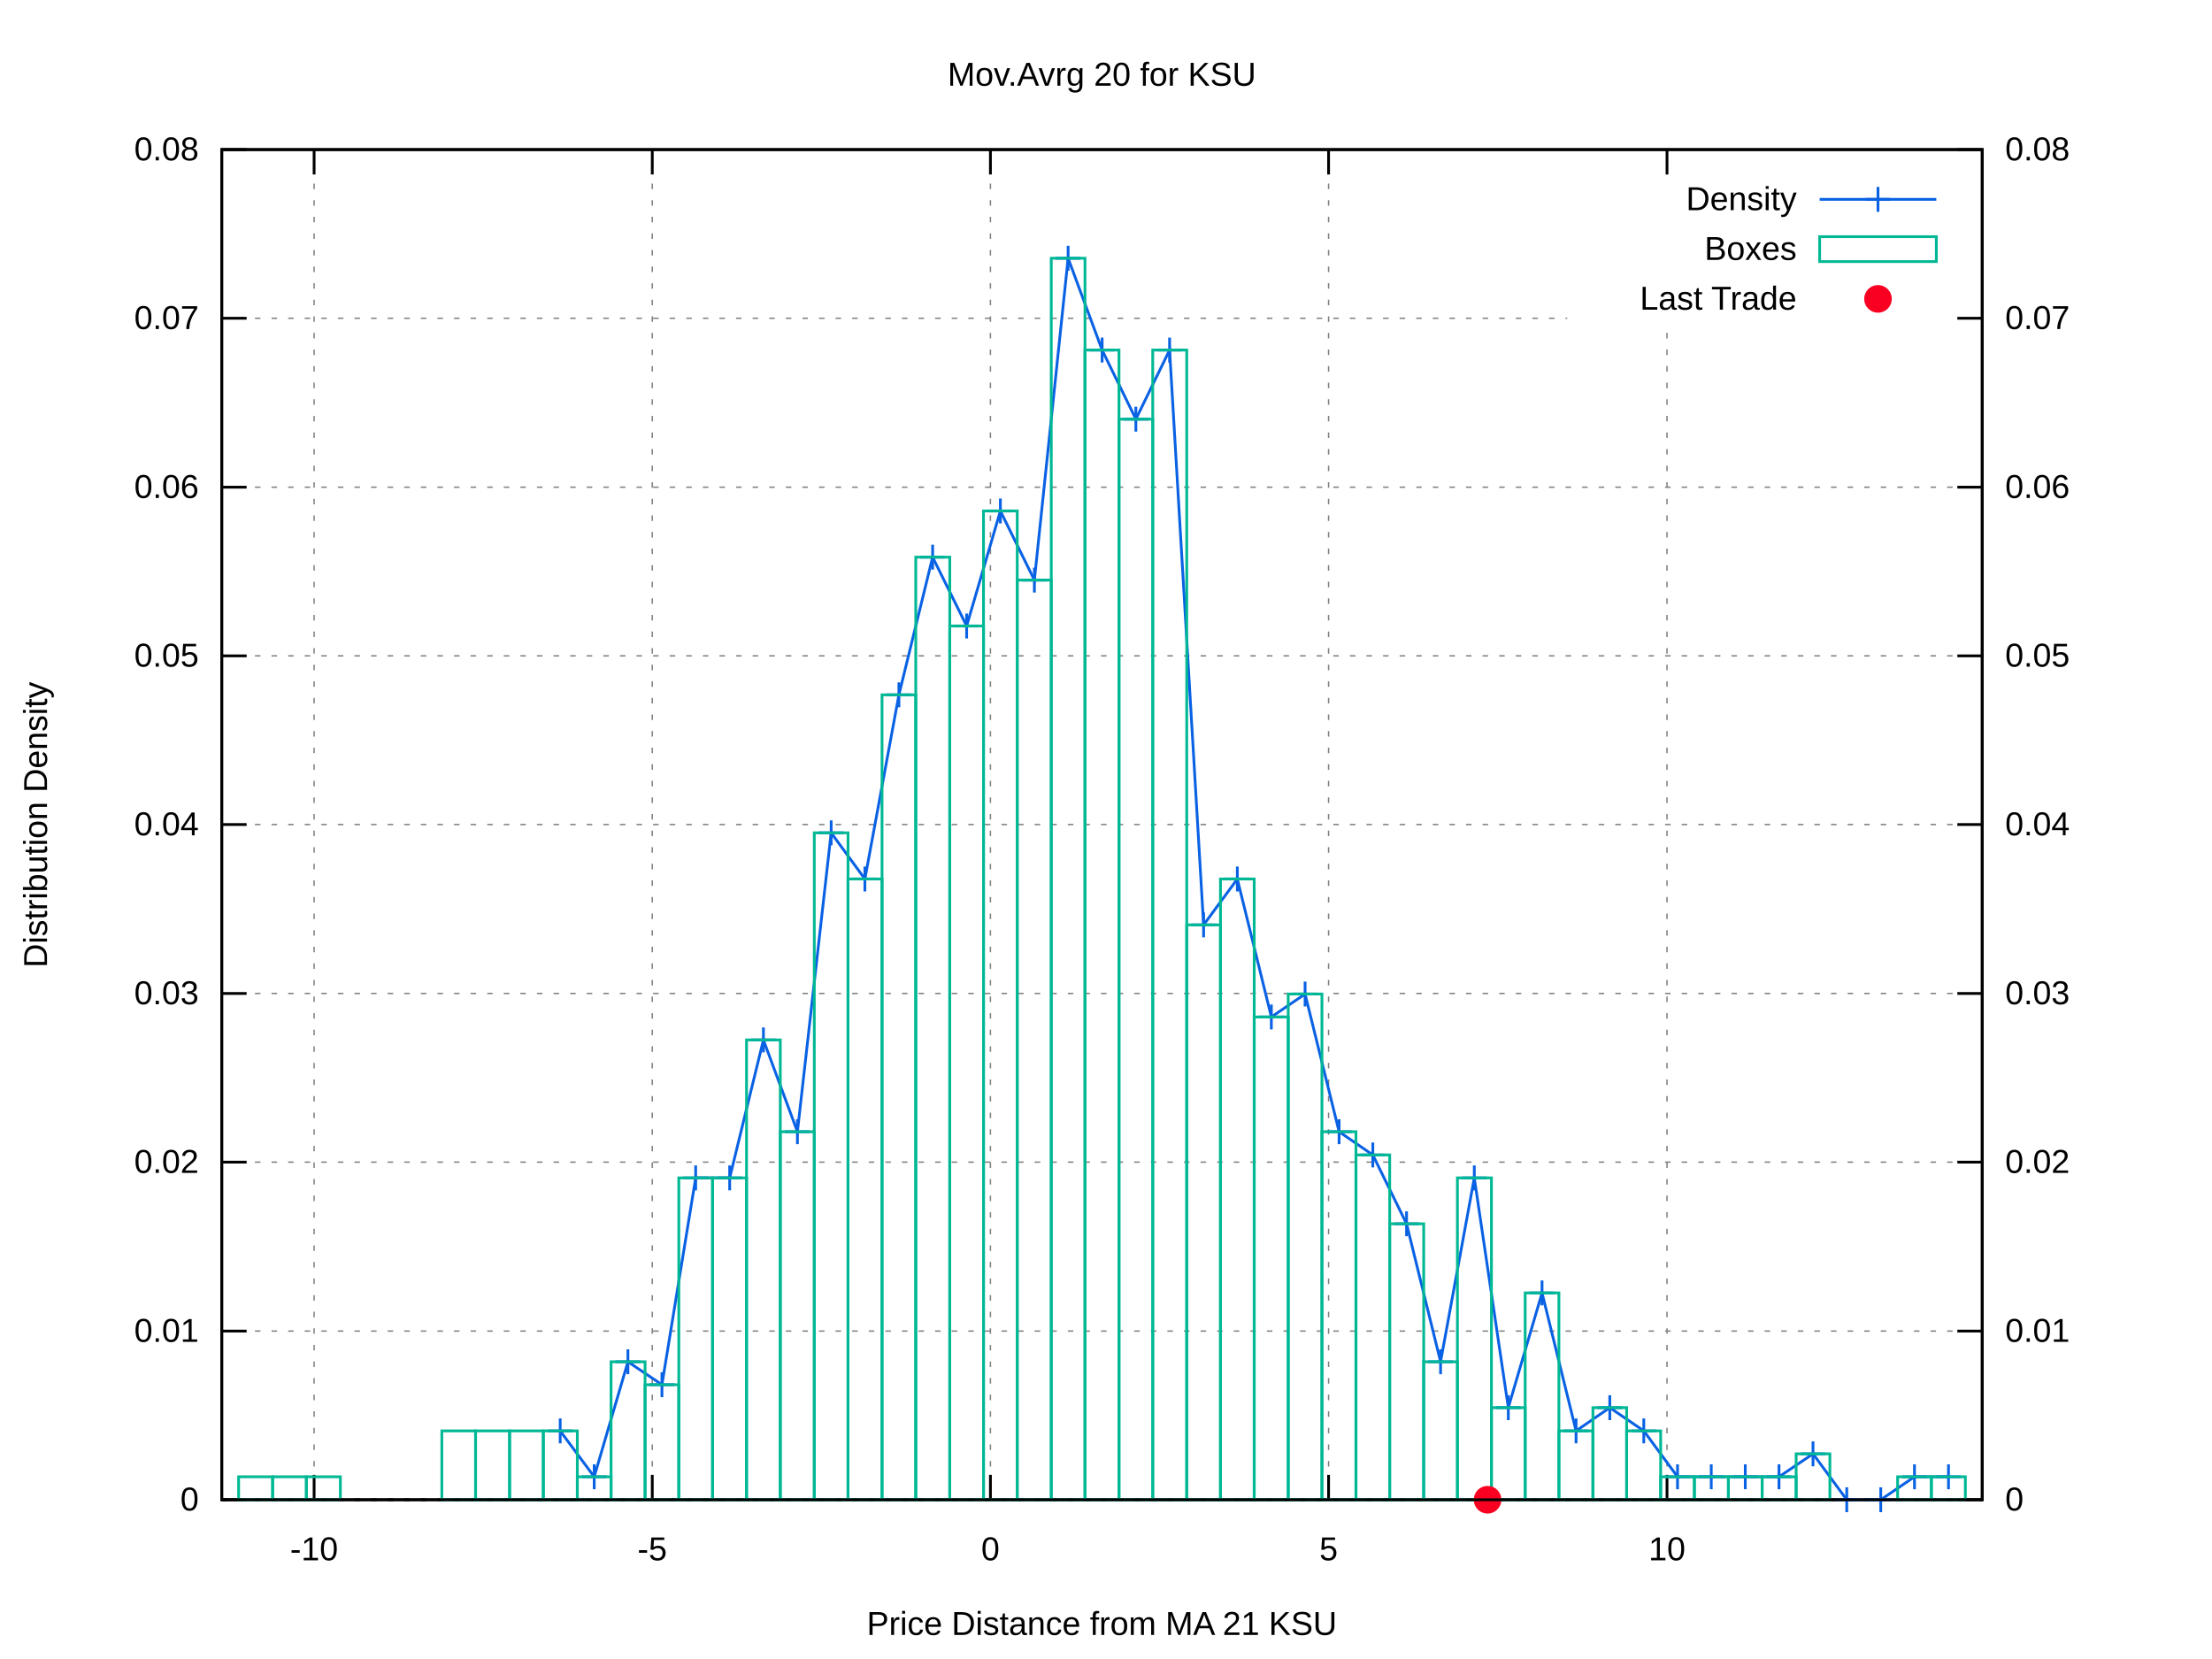
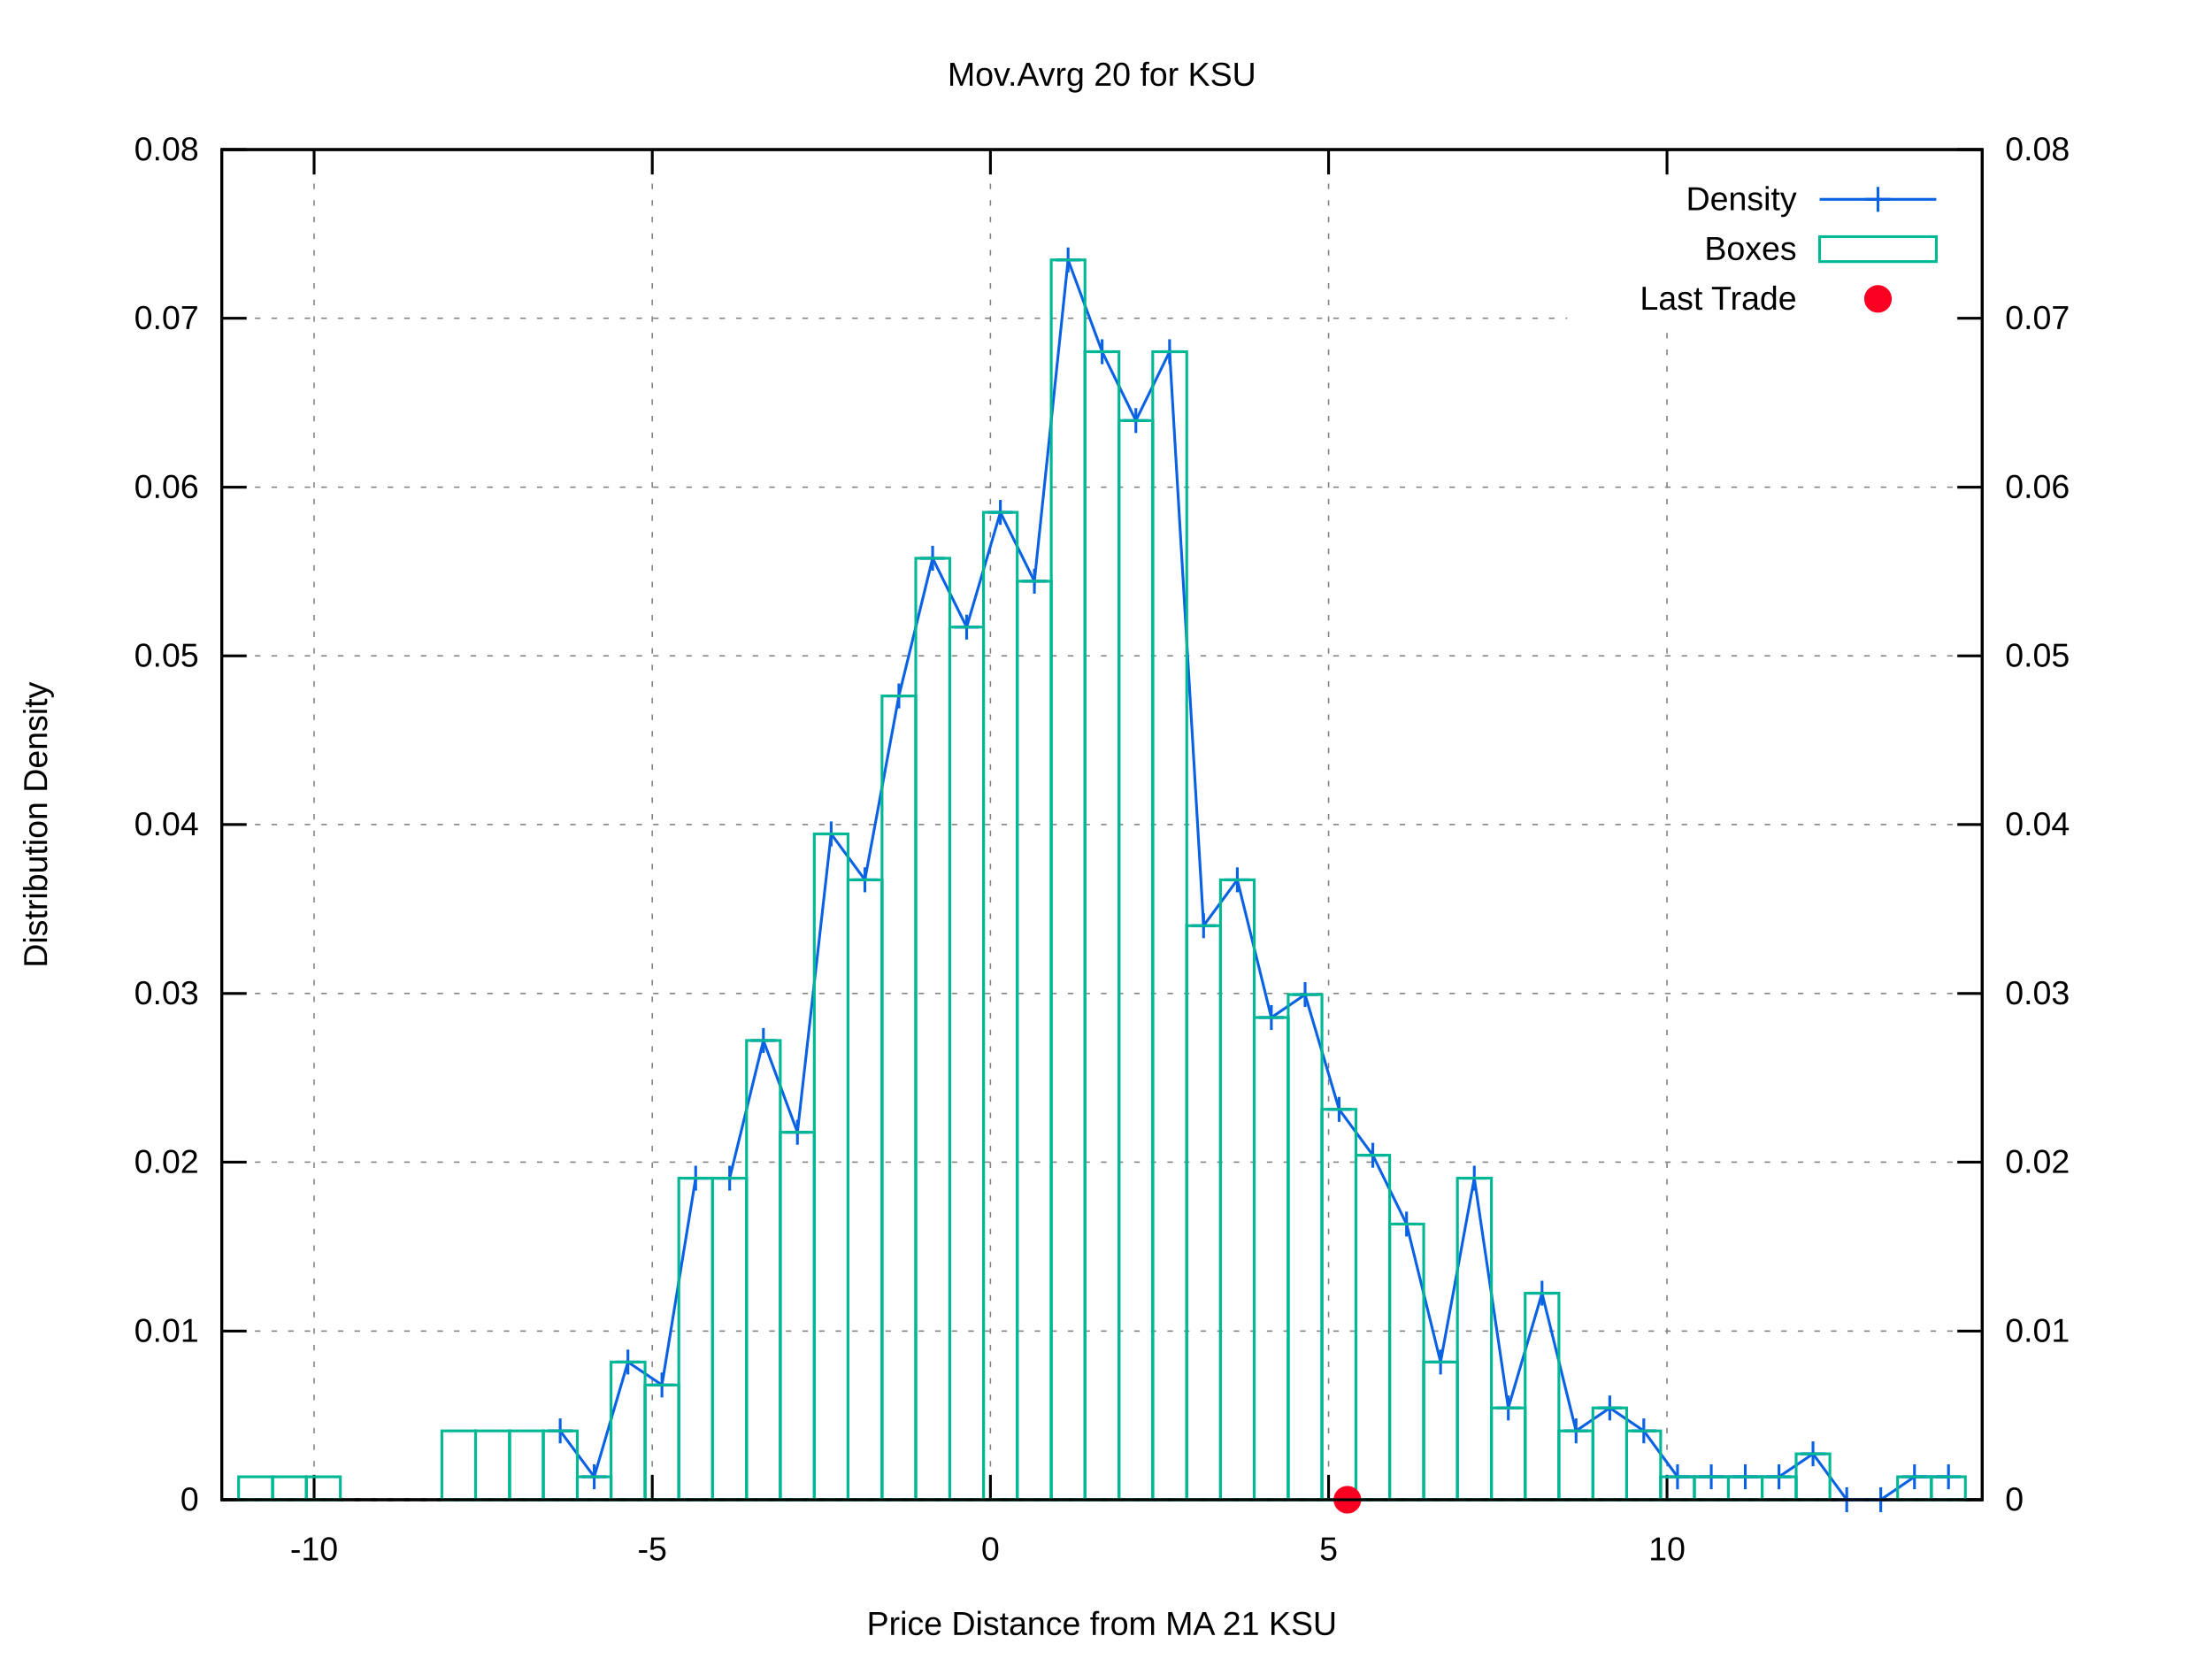
<svg xmlns="http://www.w3.org/2000/svg" xmlns:xlink="http://www.w3.org/1999/xlink" viewBox="0 0 800 600">
  <g id="gnuplot_canvas">
    <rect x="0" y="0" width="800" height="600" fill="#ffffff" />
    <defs>
      <circle id="gpDot" r="0.5" stroke-width="0.5" />
      <path id="gpPt0" stroke-width="0.222" stroke="currentColor" d="M-1,0 h2 M0,-1 v2" />
      <path id="gpPt1" stroke-width="0.222" stroke="currentColor" d="M-1,-1 L1,1 M1,-1 L-1,1" />
      <path id="gpPt2" stroke-width="0.222" stroke="currentColor" d="M-1,0 L1,0 M0,-1 L0,1 M-1,-1 L1,1 M-1,1 L1,-1" />
      <rect id="gpPt3" stroke-width="0.222" stroke="currentColor" x="-1" y="-1" width="2" height="2" />
      <rect id="gpPt4" stroke-width="0.222" stroke="currentColor" fill="currentColor" x="-1" y="-1" width="2" height="2" />
      <circle id="gpPt5" stroke-width="0.222" stroke="currentColor" cx="0" cy="0" r="1" />
      <use xlink:href="#gpPt5" id="gpPt6" fill="currentColor" stroke="none" />
      <path id="gpPt7" stroke-width="0.222" stroke="currentColor" d="M0,-1.33 L-1.33,0.67 L1.33,0.67 z" />
      <use xlink:href="#gpPt7" id="gpPt8" fill="currentColor" stroke="none" />
      <use xlink:href="#gpPt7" id="gpPt9" stroke="currentColor" transform="rotate(180)" />
      <use xlink:href="#gpPt9" id="gpPt10" fill="currentColor" stroke="none" />
      <use xlink:href="#gpPt3" id="gpPt11" stroke="currentColor" transform="rotate(45)" />
      <use xlink:href="#gpPt11" id="gpPt12" fill="currentColor" stroke="none" />
      <path id="gpPt13" stroke-width="0.222" stroke="currentColor" d="M0,1.330 L1.265,0.411 L0.782,-1.067 L-0.782,-1.076 L-1.265,0.411 z" />
      <use xlink:href="#gpPt13" id="gpPt14" fill="currentColor" stroke="none" />
      <filter id="textbox" filterUnits="objectBoundingBox" x="0" y="0" height="1" width="1">
        <feFlood flood-color="#FFFFFF" flood-opacity="1" result="bgnd" />
        <feComposite in="SourceGraphic" in2="bgnd" operator="atop" />
      </filter>
      <filter id="greybox" filterUnits="objectBoundingBox" x="0" y="0" height="1" width="1">
        <feFlood flood-color="lightgrey" flood-opacity="1" result="grey" />
        <feComposite in="SourceGraphic" in2="grey" operator="atop" />
      </filter>
    </defs>
    <g fill="none" color="#FFFFFF" stroke="black" stroke-width="1.00" stroke-linecap="butt" stroke-linejoin="miter">
</g>
    <g fill="none" color="black" stroke="currentColor" stroke-width="1.00" stroke-linecap="butt" stroke-linejoin="miter">
</g>
    <g fill="none" color="black" stroke="black" stroke-width="0.50" stroke-linecap="butt" stroke-linejoin="miter">
</g>
    <g fill="none" color="gray" stroke="currentColor" stroke-width="0.50" stroke-linecap="butt" stroke-linejoin="miter">
      <path stroke="gray" stroke-dasharray="2,4" class="gridline" d="M80.2,542.4 L716.9,542.4  " />
    </g>
    <g fill="none" color="gray" stroke="gray" stroke-width="1.00" stroke-linecap="butt" stroke-linejoin="miter">
</g>
    <g fill="none" color="black" stroke="currentColor" stroke-width="1.00" stroke-linecap="butt" stroke-linejoin="miter">
      <path stroke="black" d="M80.2,542.4 L89.2,542.4  " />
      <g transform="translate(71.9,546.3)" stroke="none" fill="black" font-family="arial" font-size="12.00" text-anchor="end">
        <text>
          <tspan font-family="arial"> 0</tspan>
        </text>
      </g>
    </g>
    <g fill="none" color="black" stroke="currentColor" stroke-width="1.00" stroke-linecap="butt" stroke-linejoin="miter">
</g>
    <g fill="none" color="black" stroke="black" stroke-width="0.50" stroke-linecap="butt" stroke-linejoin="miter">
</g>
    <g fill="none" color="gray" stroke="currentColor" stroke-width="0.50" stroke-linecap="butt" stroke-linejoin="miter">
      <path stroke="gray" stroke-dasharray="2,4" class="gridline" d="M80.2,481.4 L716.9,481.4  " />
    </g>
    <g fill="none" color="gray" stroke="gray" stroke-width="1.00" stroke-linecap="butt" stroke-linejoin="miter">
</g>
    <g fill="none" color="black" stroke="currentColor" stroke-width="1.00" stroke-linecap="butt" stroke-linejoin="miter">
      <path stroke="black" d="M80.2,481.4 L89.2,481.4  " />
      <g transform="translate(71.9,485.3)" stroke="none" fill="black" font-family="arial" font-size="12.00" text-anchor="end">
        <text>
          <tspan font-family="arial"> 0.01</tspan>
        </text>
      </g>
    </g>
    <g fill="none" color="black" stroke="currentColor" stroke-width="1.00" stroke-linecap="butt" stroke-linejoin="miter">
</g>
    <g fill="none" color="black" stroke="black" stroke-width="0.50" stroke-linecap="butt" stroke-linejoin="miter">
</g>
    <g fill="none" color="gray" stroke="currentColor" stroke-width="0.50" stroke-linecap="butt" stroke-linejoin="miter">
      <path stroke="gray" stroke-dasharray="2,4" class="gridline" d="M80.2,420.3 L716.9,420.3  " />
    </g>
    <g fill="none" color="gray" stroke="gray" stroke-width="1.00" stroke-linecap="butt" stroke-linejoin="miter">
</g>
    <g fill="none" color="black" stroke="currentColor" stroke-width="1.00" stroke-linecap="butt" stroke-linejoin="miter">
      <path stroke="black" d="M80.2,420.3 L89.2,420.3  " />
      <g transform="translate(71.9,424.2)" stroke="none" fill="black" font-family="arial" font-size="12.00" text-anchor="end">
        <text>
          <tspan font-family="arial"> 0.02</tspan>
        </text>
      </g>
    </g>
    <g fill="none" color="black" stroke="currentColor" stroke-width="1.00" stroke-linecap="butt" stroke-linejoin="miter">
</g>
    <g fill="none" color="black" stroke="black" stroke-width="0.50" stroke-linecap="butt" stroke-linejoin="miter">
</g>
    <g fill="none" color="gray" stroke="currentColor" stroke-width="0.50" stroke-linecap="butt" stroke-linejoin="miter">
      <path stroke="gray" stroke-dasharray="2,4" class="gridline" d="M80.2,359.3 L716.9,359.3  " />
    </g>
    <g fill="none" color="gray" stroke="gray" stroke-width="1.00" stroke-linecap="butt" stroke-linejoin="miter">
</g>
    <g fill="none" color="black" stroke="currentColor" stroke-width="1.00" stroke-linecap="butt" stroke-linejoin="miter">
      <path stroke="black" d="M80.2,359.3 L89.2,359.3  " />
      <g transform="translate(71.9,363.2)" stroke="none" fill="black" font-family="arial" font-size="12.00" text-anchor="end">
        <text>
          <tspan font-family="arial"> 0.03</tspan>
        </text>
      </g>
    </g>
    <g fill="none" color="black" stroke="currentColor" stroke-width="1.00" stroke-linecap="butt" stroke-linejoin="miter">
</g>
    <g fill="none" color="black" stroke="black" stroke-width="0.50" stroke-linecap="butt" stroke-linejoin="miter">
</g>
    <g fill="none" color="gray" stroke="currentColor" stroke-width="0.50" stroke-linecap="butt" stroke-linejoin="miter">
      <path stroke="gray" stroke-dasharray="2,4" class="gridline" d="M80.2,298.2 L716.9,298.2  " />
    </g>
    <g fill="none" color="gray" stroke="gray" stroke-width="1.00" stroke-linecap="butt" stroke-linejoin="miter">
</g>
    <g fill="none" color="black" stroke="currentColor" stroke-width="1.00" stroke-linecap="butt" stroke-linejoin="miter">
      <path stroke="black" d="M80.2,298.2 L89.2,298.2  " />
      <g transform="translate(71.9,302.1)" stroke="none" fill="black" font-family="arial" font-size="12.00" text-anchor="end">
        <text>
          <tspan font-family="arial"> 0.04</tspan>
        </text>
      </g>
    </g>
    <g fill="none" color="black" stroke="currentColor" stroke-width="1.00" stroke-linecap="butt" stroke-linejoin="miter">
</g>
    <g fill="none" color="black" stroke="black" stroke-width="0.50" stroke-linecap="butt" stroke-linejoin="miter">
</g>
    <g fill="none" color="gray" stroke="currentColor" stroke-width="0.50" stroke-linecap="butt" stroke-linejoin="miter">
      <path stroke="gray" stroke-dasharray="2,4" class="gridline" d="M80.2,237.2 L716.9,237.2  " />
    </g>
    <g fill="none" color="gray" stroke="gray" stroke-width="1.00" stroke-linecap="butt" stroke-linejoin="miter">
</g>
    <g fill="none" color="black" stroke="currentColor" stroke-width="1.00" stroke-linecap="butt" stroke-linejoin="miter">
      <path stroke="black" d="M80.2,237.2 L89.2,237.2  " />
      <g transform="translate(71.9,241.1)" stroke="none" fill="black" font-family="arial" font-size="12.00" text-anchor="end">
        <text>
          <tspan font-family="arial"> 0.05</tspan>
        </text>
      </g>
    </g>
    <g fill="none" color="black" stroke="currentColor" stroke-width="1.00" stroke-linecap="butt" stroke-linejoin="miter">
</g>
    <g fill="none" color="black" stroke="black" stroke-width="0.50" stroke-linecap="butt" stroke-linejoin="miter">
</g>
    <g fill="none" color="gray" stroke="currentColor" stroke-width="0.50" stroke-linecap="butt" stroke-linejoin="miter">
      <path stroke="gray" stroke-dasharray="2,4" class="gridline" d="M80.2,176.2 L716.9,176.2  " />
    </g>
    <g fill="none" color="gray" stroke="gray" stroke-width="1.00" stroke-linecap="butt" stroke-linejoin="miter">
</g>
    <g fill="none" color="black" stroke="currentColor" stroke-width="1.00" stroke-linecap="butt" stroke-linejoin="miter">
      <path stroke="black" d="M80.2,176.2 L89.2,176.2  " />
      <g transform="translate(71.9,180.1)" stroke="none" fill="black" font-family="arial" font-size="12.00" text-anchor="end">
        <text>
          <tspan font-family="arial"> 0.06</tspan>
        </text>
      </g>
    </g>
    <g fill="none" color="black" stroke="currentColor" stroke-width="1.00" stroke-linecap="butt" stroke-linejoin="miter">
</g>
    <g fill="none" color="black" stroke="black" stroke-width="0.50" stroke-linecap="butt" stroke-linejoin="miter">
</g>
    <g fill="none" color="gray" stroke="currentColor" stroke-width="0.50" stroke-linecap="butt" stroke-linejoin="miter">
      <path stroke="gray" stroke-dasharray="2,4" class="gridline" d="M80.2,115.1 L566.8,115.1 M708.6,115.1 L716.9,115.1  " />
    </g>
    <g fill="none" color="gray" stroke="gray" stroke-width="1.00" stroke-linecap="butt" stroke-linejoin="miter">
</g>
    <g fill="none" color="black" stroke="currentColor" stroke-width="1.00" stroke-linecap="butt" stroke-linejoin="miter">
      <path stroke="black" d="M80.2,115.1 L89.2,115.1  " />
      <g transform="translate(71.9,119.0)" stroke="none" fill="black" font-family="arial" font-size="12.00" text-anchor="end">
        <text>
          <tspan font-family="arial"> 0.07</tspan>
        </text>
      </g>
    </g>
    <g fill="none" color="black" stroke="currentColor" stroke-width="1.00" stroke-linecap="butt" stroke-linejoin="miter">
</g>
    <g fill="none" color="black" stroke="black" stroke-width="0.50" stroke-linecap="butt" stroke-linejoin="miter">
</g>
    <g fill="none" color="gray" stroke="currentColor" stroke-width="0.50" stroke-linecap="butt" stroke-linejoin="miter">
      <path stroke="gray" stroke-dasharray="2,4" class="gridline" d="M80.2,54.1 L716.9,54.1  " />
    </g>
    <g fill="none" color="gray" stroke="gray" stroke-width="1.00" stroke-linecap="butt" stroke-linejoin="miter">
</g>
    <g fill="none" color="black" stroke="currentColor" stroke-width="1.00" stroke-linecap="butt" stroke-linejoin="miter">
      <path stroke="black" d="M80.2,54.1 L89.2,54.1  " />
      <g transform="translate(71.9,58.0)" stroke="none" fill="black" font-family="arial" font-size="12.00" text-anchor="end">
        <text>
          <tspan font-family="arial"> 0.08</tspan>
        </text>
      </g>
    </g>
    <g fill="none" color="black" stroke="currentColor" stroke-width="1.00" stroke-linecap="butt" stroke-linejoin="miter">
</g>
    <g fill="none" color="black" stroke="black" stroke-width="0.50" stroke-linecap="butt" stroke-linejoin="miter">
</g>
    <g fill="none" color="gray" stroke="currentColor" stroke-width="0.50" stroke-linecap="butt" stroke-linejoin="miter">
      <path stroke="gray" stroke-dasharray="2,4" class="gridline" d="M113.6,542.4 L113.6,54.1  " />
    </g>
    <g fill="none" color="gray" stroke="gray" stroke-width="1.00" stroke-linecap="butt" stroke-linejoin="miter">
</g>
    <g fill="none" color="black" stroke="currentColor" stroke-width="1.00" stroke-linecap="butt" stroke-linejoin="miter">
      <path stroke="black" d="M113.6,542.4 L113.6,533.4 M113.6,54.1 L113.6,63.1  " />
      <g transform="translate(113.6,564.3)" stroke="none" fill="black" font-family="arial" font-size="12.00" text-anchor="middle">
        <text>
          <tspan font-family="arial">-10</tspan>
        </text>
      </g>
    </g>
    <g fill="none" color="black" stroke="currentColor" stroke-width="1.00" stroke-linecap="butt" stroke-linejoin="miter">
</g>
    <g fill="none" color="black" stroke="black" stroke-width="0.50" stroke-linecap="butt" stroke-linejoin="miter">
</g>
    <g fill="none" color="gray" stroke="currentColor" stroke-width="0.50" stroke-linecap="butt" stroke-linejoin="miter">
      <path stroke="gray" stroke-dasharray="2,4" class="gridline" d="M235.9,542.4 L235.9,54.1  " />
    </g>
    <g fill="none" color="gray" stroke="gray" stroke-width="1.00" stroke-linecap="butt" stroke-linejoin="miter">
</g>
    <g fill="none" color="black" stroke="currentColor" stroke-width="1.00" stroke-linecap="butt" stroke-linejoin="miter">
      <path stroke="black" d="M235.9,542.4 L235.9,533.4 M235.9,54.1 L235.9,63.1  " />
      <g transform="translate(235.9,564.3)" stroke="none" fill="black" font-family="arial" font-size="12.00" text-anchor="middle">
        <text>
          <tspan font-family="arial">-5</tspan>
        </text>
      </g>
    </g>
    <g fill="none" color="black" stroke="currentColor" stroke-width="1.00" stroke-linecap="butt" stroke-linejoin="miter">
</g>
    <g fill="none" color="black" stroke="black" stroke-width="0.50" stroke-linecap="butt" stroke-linejoin="miter">
</g>
    <g fill="none" color="gray" stroke="currentColor" stroke-width="0.50" stroke-linecap="butt" stroke-linejoin="miter">
      <path stroke="gray" stroke-dasharray="2,4" class="gridline" d="M358.2,542.4 L358.2,54.1  " />
    </g>
    <g fill="none" color="gray" stroke="gray" stroke-width="1.00" stroke-linecap="butt" stroke-linejoin="miter">
</g>
    <g fill="none" color="black" stroke="currentColor" stroke-width="1.00" stroke-linecap="butt" stroke-linejoin="miter">
      <path stroke="black" d="M358.2,542.4 L358.2,533.4 M358.2,54.1 L358.2,63.1  " />
      <g transform="translate(358.2,564.3)" stroke="none" fill="black" font-family="arial" font-size="12.00" text-anchor="middle">
        <text>
          <tspan font-family="arial"> 0</tspan>
        </text>
      </g>
    </g>
    <g fill="none" color="black" stroke="currentColor" stroke-width="1.00" stroke-linecap="butt" stroke-linejoin="miter">
</g>
    <g fill="none" color="black" stroke="black" stroke-width="0.50" stroke-linecap="butt" stroke-linejoin="miter">
</g>
    <g fill="none" color="gray" stroke="currentColor" stroke-width="0.50" stroke-linecap="butt" stroke-linejoin="miter">
      <path stroke="gray" stroke-dasharray="2,4" class="gridline" d="M480.5,542.4 L480.5,54.1  " />
    </g>
    <g fill="none" color="gray" stroke="gray" stroke-width="1.00" stroke-linecap="butt" stroke-linejoin="miter">
</g>
    <g fill="none" color="black" stroke="currentColor" stroke-width="1.00" stroke-linecap="butt" stroke-linejoin="miter">
      <path stroke="black" d="M480.5,542.4 L480.5,533.4 M480.5,54.1 L480.5,63.1  " />
      <g transform="translate(480.5,564.3)" stroke="none" fill="black" font-family="arial" font-size="12.00" text-anchor="middle">
        <text>
          <tspan font-family="arial"> 5</tspan>
        </text>
      </g>
    </g>
    <g fill="none" color="black" stroke="currentColor" stroke-width="1.00" stroke-linecap="butt" stroke-linejoin="miter">
</g>
    <g fill="none" color="black" stroke="black" stroke-width="0.50" stroke-linecap="butt" stroke-linejoin="miter">
</g>
    <g fill="none" color="gray" stroke="currentColor" stroke-width="0.50" stroke-linecap="butt" stroke-linejoin="miter">
      <path stroke="gray" stroke-dasharray="2,4" class="gridline" d="M602.9,542.4 L602.9,117.1 M602.9,63.1 L602.9,54.1  " />
    </g>
    <g fill="none" color="gray" stroke="gray" stroke-width="1.00" stroke-linecap="butt" stroke-linejoin="miter">
</g>
    <g fill="none" color="black" stroke="currentColor" stroke-width="1.00" stroke-linecap="butt" stroke-linejoin="miter">
      <path stroke="black" d="M602.9,542.4 L602.9,533.4 M602.9,54.1 L602.9,63.1  " />
      <g transform="translate(602.9,564.3)" stroke="none" fill="black" font-family="arial" font-size="12.00" text-anchor="middle">
        <text>
          <tspan font-family="arial"> 10</tspan>
        </text>
      </g>
    </g>
    <g fill="none" color="black" stroke="currentColor" stroke-width="1.00" stroke-linecap="butt" stroke-linejoin="miter">
      <path stroke="black" d="M716.9,542.4 L707.9,542.4  " />
      <g transform="translate(725.2,546.3)" stroke="none" fill="black" font-family="arial" font-size="12.00" text-anchor="start">
        <text>
          <tspan font-family="arial"> 0</tspan>
        </text>
      </g>
    </g>
    <g fill="none" color="black" stroke="currentColor" stroke-width="1.00" stroke-linecap="butt" stroke-linejoin="miter">
      <path stroke="black" d="M716.9,481.4 L707.9,481.4  " />
      <g transform="translate(725.2,485.3)" stroke="none" fill="black" font-family="arial" font-size="12.00" text-anchor="start">
        <text>
          <tspan font-family="arial"> 0.01</tspan>
        </text>
      </g>
    </g>
    <g fill="none" color="black" stroke="currentColor" stroke-width="1.00" stroke-linecap="butt" stroke-linejoin="miter">
      <path stroke="black" d="M716.9,420.3 L707.9,420.3  " />
      <g transform="translate(725.2,424.2)" stroke="none" fill="black" font-family="arial" font-size="12.00" text-anchor="start">
        <text>
          <tspan font-family="arial"> 0.02</tspan>
        </text>
      </g>
    </g>
    <g fill="none" color="black" stroke="currentColor" stroke-width="1.00" stroke-linecap="butt" stroke-linejoin="miter">
      <path stroke="black" d="M716.9,359.3 L707.9,359.3  " />
      <g transform="translate(725.2,363.2)" stroke="none" fill="black" font-family="arial" font-size="12.00" text-anchor="start">
        <text>
          <tspan font-family="arial"> 0.03</tspan>
        </text>
      </g>
    </g>
    <g fill="none" color="black" stroke="currentColor" stroke-width="1.00" stroke-linecap="butt" stroke-linejoin="miter">
      <path stroke="black" d="M716.9,298.2 L707.9,298.2  " />
      <g transform="translate(725.2,302.1)" stroke="none" fill="black" font-family="arial" font-size="12.00" text-anchor="start">
        <text>
          <tspan font-family="arial"> 0.04</tspan>
        </text>
      </g>
    </g>
    <g fill="none" color="black" stroke="currentColor" stroke-width="1.00" stroke-linecap="butt" stroke-linejoin="miter">
      <path stroke="black" d="M716.9,237.2 L707.9,237.2  " />
      <g transform="translate(725.2,241.1)" stroke="none" fill="black" font-family="arial" font-size="12.00" text-anchor="start">
        <text>
          <tspan font-family="arial"> 0.05</tspan>
        </text>
      </g>
    </g>
    <g fill="none" color="black" stroke="currentColor" stroke-width="1.00" stroke-linecap="butt" stroke-linejoin="miter">
      <path stroke="black" d="M716.9,176.2 L707.9,176.2  " />
      <g transform="translate(725.2,180.1)" stroke="none" fill="black" font-family="arial" font-size="12.00" text-anchor="start">
        <text>
          <tspan font-family="arial"> 0.06</tspan>
        </text>
      </g>
    </g>
    <g fill="none" color="black" stroke="currentColor" stroke-width="1.00" stroke-linecap="butt" stroke-linejoin="miter">
      <path stroke="black" d="M716.9,115.1 L707.9,115.1  " />
      <g transform="translate(725.2,119.0)" stroke="none" fill="black" font-family="arial" font-size="12.00" text-anchor="start">
        <text>
          <tspan font-family="arial"> 0.07</tspan>
        </text>
      </g>
    </g>
    <g fill="none" color="black" stroke="currentColor" stroke-width="1.00" stroke-linecap="butt" stroke-linejoin="miter">
      <path stroke="black" d="M716.9,54.1 L707.9,54.1  " />
      <g transform="translate(725.2,58.0)" stroke="none" fill="black" font-family="arial" font-size="12.00" text-anchor="start">
        <text>
          <tspan font-family="arial"> 0.08</tspan>
        </text>
      </g>
    </g>
    <g fill="none" color="black" stroke="currentColor" stroke-width="1.00" stroke-linecap="butt" stroke-linejoin="miter">
</g>
    <g fill="none" color="gray" stroke="currentColor" stroke-width="1.00" stroke-linecap="butt" stroke-linejoin="miter">
      <path stroke="black" stroke-dasharray="2,4" d="M80.2,542.4 L716.9,542.4  " />
    </g>
    <g fill="none" color="black" stroke="currentColor" stroke-width="1.00" stroke-linecap="butt" stroke-linejoin="miter">
      <path stroke="black" d="M80.2,54.1 L80.2,542.4 L716.9,542.4 L716.9,54.1 L80.2,54.1 Z  " />
    </g>
    <g fill="none" color="black" stroke="currentColor" stroke-width="1.00" stroke-linecap="butt" stroke-linejoin="miter">
      <g transform="translate(17.0,298.3) rotate(270)" stroke="none" fill="black" font-family="arial" font-size="12.00" text-anchor="middle">
        <text>
          <tspan font-family="arial">Distribution Density</tspan>
        </text>
      </g>
    </g>
    <g fill="none" color="black" stroke="currentColor" stroke-width="1.00" stroke-linecap="butt" stroke-linejoin="miter">
      <g transform="translate(398.5,591.3)" stroke="none" fill="black" font-family="arial" font-size="12.00" text-anchor="middle">
        <text>
          <tspan font-family="arial">Price Distance from MA 21 KSU</tspan>
        </text>
      </g>
    </g>
    <g fill="none" color="black" stroke="currentColor" stroke-width="1.00" stroke-linecap="butt" stroke-linejoin="miter">
      <g transform="translate(398.5,31.0)" stroke="none" fill="black" font-family="arial" font-size="12.00" text-anchor="middle">
        <text>
          <tspan font-family="arial">Mov.Avrg 20 for KSU </tspan>
        </text>
      </g>
    </g>
    <g id="gnuplot_plot_1">
      <g fill="none" color="black" stroke="currentColor" stroke-width="1.00" stroke-linecap="butt" stroke-linejoin="miter">
        <g transform="translate(649.8,76.0)" stroke="none" fill="black" font-family="arial" font-size="12.00" text-anchor="end">
          <text>
            <tspan font-family="arial">Density</tspan>
          </text>
        </g>
      </g>
      <g fill="none" color="black" stroke="currentColor" stroke-width="1.00" stroke-linecap="butt" stroke-linejoin="miter">
-         <path stroke="rgb(  9,  97, 228)" d="M658.1,72.1 L700.3,72.1 M202.6,517.5 L214.9,534.1 L227.1,492.5 L239.4,500.8 L251.6,426.0 L263.9,426.0   L276.1,376.1 L288.4,409.3 L300.6,301.2 L312.8,317.9 L325.1,251.3 L337.3,201.5 L349.6,226.4 L361.8,184.8   L374.1,209.8 L386.3,93.4 L398.6,126.6 L410.8,151.6 L423.0,126.6 L435.3,334.5 L447.5,317.9 L459.8,367.8   L472.0,359.5 L484.3,409.3 L496.5,417.7 L508.7,442.6 L521.0,492.5 L533.2,426.0 L545.5,509.1 L557.7,467.6   L570.0,517.5 L582.2,509.1 L594.5,517.5 L606.7,534.1 L618.9,534.1 L631.2,534.1 L643.4,534.1 L655.7,525.8   L667.9,542.4 L680.2,542.4 L692.4,534.1 L704.7,534.1  " />
+         <path stroke="rgb(  9,  97, 228)" d="M658.1,72.1 L700.3,72.1 M202.6,517.5 L214.9,534.1 L227.1,492.6 L239.4,500.9 L251.6,426.1 L263.9,426.1   L276.1,376.3 L288.4,409.5 L300.6,301.6 L312.8,318.2 L325.1,251.7 L337.3,201.9 L349.6,226.8 L361.8,185.3   L374.1,210.2 L386.3,94.0 L398.6,127.2 L410.8,152.1 L423.0,127.2 L435.3,334.8 L447.5,318.2 L459.8,368.0   L472.0,359.7 L484.3,401.2 L496.5,417.8 L508.7,442.7 L521.0,492.6 L533.2,426.1 L545.5,509.2 L557.7,467.7   L570.0,517.5 L582.2,509.2 L594.5,517.5 L606.7,534.1 L618.9,534.1 L631.2,534.1 L643.4,534.1 L655.7,525.8   L667.9,542.4 L680.2,542.4 L692.4,534.1 L704.7,534.1  " />
        <use xlink:href="#gpPt0" transform="translate(202.6,517.5) scale(4.50)" color="rgb(  9,  97, 228)" />
        <use xlink:href="#gpPt0" transform="translate(214.9,534.1) scale(4.50)" color="rgb(  9,  97, 228)" />
-         <use xlink:href="#gpPt0" transform="translate(227.1,492.5) scale(4.50)" color="rgb(  9,  97, 228)" />
-         <use xlink:href="#gpPt0" transform="translate(239.4,500.8) scale(4.50)" color="rgb(  9,  97, 228)" />
-         <use xlink:href="#gpPt0" transform="translate(251.6,426.0) scale(4.50)" color="rgb(  9,  97, 228)" />
-         <use xlink:href="#gpPt0" transform="translate(263.9,426.0) scale(4.50)" color="rgb(  9,  97, 228)" />
-         <use xlink:href="#gpPt0" transform="translate(276.1,376.1) scale(4.50)" color="rgb(  9,  97, 228)" />
-         <use xlink:href="#gpPt0" transform="translate(288.4,409.3) scale(4.50)" color="rgb(  9,  97, 228)" />
-         <use xlink:href="#gpPt0" transform="translate(300.6,301.2) scale(4.50)" color="rgb(  9,  97, 228)" />
-         <use xlink:href="#gpPt0" transform="translate(312.8,317.9) scale(4.50)" color="rgb(  9,  97, 228)" />
-         <use xlink:href="#gpPt0" transform="translate(325.1,251.3) scale(4.50)" color="rgb(  9,  97, 228)" />
-         <use xlink:href="#gpPt0" transform="translate(337.3,201.5) scale(4.50)" color="rgb(  9,  97, 228)" />
-         <use xlink:href="#gpPt0" transform="translate(349.6,226.4) scale(4.50)" color="rgb(  9,  97, 228)" />
-         <use xlink:href="#gpPt0" transform="translate(361.8,184.8) scale(4.50)" color="rgb(  9,  97, 228)" />
-         <use xlink:href="#gpPt0" transform="translate(374.1,209.8) scale(4.50)" color="rgb(  9,  97, 228)" />
-         <use xlink:href="#gpPt0" transform="translate(386.3,93.4) scale(4.50)" color="rgb(  9,  97, 228)" />
-         <use xlink:href="#gpPt0" transform="translate(398.6,126.6) scale(4.50)" color="rgb(  9,  97, 228)" />
-         <use xlink:href="#gpPt0" transform="translate(410.8,151.6) scale(4.50)" color="rgb(  9,  97, 228)" />
-         <use xlink:href="#gpPt0" transform="translate(423.0,126.6) scale(4.50)" color="rgb(  9,  97, 228)" />
-         <use xlink:href="#gpPt0" transform="translate(435.3,334.5) scale(4.50)" color="rgb(  9,  97, 228)" />
-         <use xlink:href="#gpPt0" transform="translate(447.5,317.9) scale(4.50)" color="rgb(  9,  97, 228)" />
-         <use xlink:href="#gpPt0" transform="translate(459.8,367.8) scale(4.50)" color="rgb(  9,  97, 228)" />
-         <use xlink:href="#gpPt0" transform="translate(472.0,359.5) scale(4.50)" color="rgb(  9,  97, 228)" />
-         <use xlink:href="#gpPt0" transform="translate(484.3,409.3) scale(4.50)" color="rgb(  9,  97, 228)" />
-         <use xlink:href="#gpPt0" transform="translate(496.5,417.7) scale(4.50)" color="rgb(  9,  97, 228)" />
-         <use xlink:href="#gpPt0" transform="translate(508.7,442.6) scale(4.50)" color="rgb(  9,  97, 228)" />
-         <use xlink:href="#gpPt0" transform="translate(521.0,492.5) scale(4.50)" color="rgb(  9,  97, 228)" />
-         <use xlink:href="#gpPt0" transform="translate(533.2,426.0) scale(4.50)" color="rgb(  9,  97, 228)" />
-         <use xlink:href="#gpPt0" transform="translate(545.5,509.1) scale(4.50)" color="rgb(  9,  97, 228)" />
-         <use xlink:href="#gpPt0" transform="translate(557.7,467.6) scale(4.50)" color="rgb(  9,  97, 228)" />
+         <use xlink:href="#gpPt0" transform="translate(227.1,492.6) scale(4.50)" color="rgb(  9,  97, 228)" />
+         <use xlink:href="#gpPt0" transform="translate(239.4,500.9) scale(4.50)" color="rgb(  9,  97, 228)" />
+         <use xlink:href="#gpPt0" transform="translate(251.6,426.1) scale(4.50)" color="rgb(  9,  97, 228)" />
+         <use xlink:href="#gpPt0" transform="translate(263.9,426.1) scale(4.50)" color="rgb(  9,  97, 228)" />
+         <use xlink:href="#gpPt0" transform="translate(276.1,376.3) scale(4.50)" color="rgb(  9,  97, 228)" />
+         <use xlink:href="#gpPt0" transform="translate(288.4,409.5) scale(4.50)" color="rgb(  9,  97, 228)" />
+         <use xlink:href="#gpPt0" transform="translate(300.6,301.6) scale(4.50)" color="rgb(  9,  97, 228)" />
+         <use xlink:href="#gpPt0" transform="translate(312.8,318.2) scale(4.50)" color="rgb(  9,  97, 228)" />
+         <use xlink:href="#gpPt0" transform="translate(325.1,251.7) scale(4.50)" color="rgb(  9,  97, 228)" />
+         <use xlink:href="#gpPt0" transform="translate(337.3,201.9) scale(4.50)" color="rgb(  9,  97, 228)" />
+         <use xlink:href="#gpPt0" transform="translate(349.6,226.8) scale(4.50)" color="rgb(  9,  97, 228)" />
+         <use xlink:href="#gpPt0" transform="translate(361.8,185.3) scale(4.50)" color="rgb(  9,  97, 228)" />
+         <use xlink:href="#gpPt0" transform="translate(374.1,210.2) scale(4.50)" color="rgb(  9,  97, 228)" />
+         <use xlink:href="#gpPt0" transform="translate(386.3,94.0) scale(4.50)" color="rgb(  9,  97, 228)" />
+         <use xlink:href="#gpPt0" transform="translate(398.6,127.2) scale(4.50)" color="rgb(  9,  97, 228)" />
+         <use xlink:href="#gpPt0" transform="translate(410.8,152.1) scale(4.50)" color="rgb(  9,  97, 228)" />
+         <use xlink:href="#gpPt0" transform="translate(423.0,127.2) scale(4.50)" color="rgb(  9,  97, 228)" />
+         <use xlink:href="#gpPt0" transform="translate(435.3,334.8) scale(4.50)" color="rgb(  9,  97, 228)" />
+         <use xlink:href="#gpPt0" transform="translate(447.5,318.2) scale(4.50)" color="rgb(  9,  97, 228)" />
+         <use xlink:href="#gpPt0" transform="translate(459.8,368.0) scale(4.50)" color="rgb(  9,  97, 228)" />
+         <use xlink:href="#gpPt0" transform="translate(472.0,359.7) scale(4.50)" color="rgb(  9,  97, 228)" />
+         <use xlink:href="#gpPt0" transform="translate(484.3,401.2) scale(4.50)" color="rgb(  9,  97, 228)" />
+         <use xlink:href="#gpPt0" transform="translate(496.5,417.8) scale(4.50)" color="rgb(  9,  97, 228)" />
+         <use xlink:href="#gpPt0" transform="translate(508.7,442.7) scale(4.50)" color="rgb(  9,  97, 228)" />
+         <use xlink:href="#gpPt0" transform="translate(521.0,492.6) scale(4.50)" color="rgb(  9,  97, 228)" />
+         <use xlink:href="#gpPt0" transform="translate(533.2,426.1) scale(4.50)" color="rgb(  9,  97, 228)" />
+         <use xlink:href="#gpPt0" transform="translate(545.5,509.2) scale(4.50)" color="rgb(  9,  97, 228)" />
+         <use xlink:href="#gpPt0" transform="translate(557.7,467.7) scale(4.50)" color="rgb(  9,  97, 228)" />
        <use xlink:href="#gpPt0" transform="translate(570.0,517.5) scale(4.50)" color="rgb(  9,  97, 228)" />
-         <use xlink:href="#gpPt0" transform="translate(582.2,509.1) scale(4.50)" color="rgb(  9,  97, 228)" />
+         <use xlink:href="#gpPt0" transform="translate(582.2,509.2) scale(4.50)" color="rgb(  9,  97, 228)" />
        <use xlink:href="#gpPt0" transform="translate(594.5,517.5) scale(4.50)" color="rgb(  9,  97, 228)" />
        <use xlink:href="#gpPt0" transform="translate(606.7,534.1) scale(4.50)" color="rgb(  9,  97, 228)" />
        <use xlink:href="#gpPt0" transform="translate(618.9,534.1) scale(4.50)" color="rgb(  9,  97, 228)" />
        <use xlink:href="#gpPt0" transform="translate(631.2,534.1) scale(4.50)" color="rgb(  9,  97, 228)" />
        <use xlink:href="#gpPt0" transform="translate(643.4,534.1) scale(4.50)" color="rgb(  9,  97, 228)" />
        <use xlink:href="#gpPt0" transform="translate(655.7,525.8) scale(4.50)" color="rgb(  9,  97, 228)" />
        <use xlink:href="#gpPt0" transform="translate(667.9,542.4) scale(4.50)" color="rgb(  9,  97, 228)" />
        <use xlink:href="#gpPt0" transform="translate(680.2,542.4) scale(4.50)" color="rgb(  9,  97, 228)" />
        <use xlink:href="#gpPt0" transform="translate(692.4,534.1) scale(4.50)" color="rgb(  9,  97, 228)" />
        <use xlink:href="#gpPt0" transform="translate(704.7,534.1) scale(4.50)" color="rgb(  9,  97, 228)" />
        <use xlink:href="#gpPt0" transform="translate(679.2,72.1) scale(4.50)" color="rgb(  9,  97, 228)" />
      </g>
    </g>
    <g id="gnuplot_plot_2">
      <g fill="none" color="black" stroke="currentColor" stroke-width="1.00" stroke-linecap="butt" stroke-linejoin="miter">
        <g transform="translate(649.8,94.0)" stroke="none" fill="black" font-family="arial" font-size="12.00" text-anchor="end">
          <text>
            <tspan font-family="arial">Boxes</tspan>
          </text>
        </g>
      </g>
      <g fill="none" color="black" stroke="currentColor" stroke-width="1.00" stroke-linecap="butt" stroke-linejoin="miter">
        <path stroke="rgb(  0, 184, 148)" d="M658.1,94.6 L700.3,94.6 L700.3,85.6 L658.1,85.6 L658.1,94.6 Z  " />
        <path stroke="rgb(  0, 184, 148)" d="M86.3,542.4 L86.3,534.1 L98.6,534.1 L98.6,542.4 L86.3,542.4 Z  " />
        <path stroke="rgb(  0, 184, 148)" d="M98.6,542.4 L98.6,534.1 L110.8,534.1 L110.8,542.4 L98.6,542.4 Z  " />
        <path stroke="rgb(  0, 184, 148)" d="M110.8,542.4 L110.8,534.1 L123.1,534.1 L123.1,542.4 L110.8,542.4 Z  " />
        <path stroke="rgb(  0, 184, 148)" d="M159.8,542.4 L159.8,517.5 L172.0,517.5 L172.0,542.4 L159.8,542.4 Z  " />
        <path stroke="rgb(  0, 184, 148)" d="M172.0,542.4 L172.0,517.5 L184.3,517.5 L184.3,542.4 L172.0,542.4 Z  " />
        <path stroke="rgb(  0, 184, 148)" d="M184.3,542.4 L184.3,517.5 L196.5,517.5 L196.5,542.4 L184.3,542.4 Z  " />
        <path stroke="rgb(  0, 184, 148)" d="M196.5,542.4 L196.5,517.5 L208.8,517.5 L208.8,542.4 L196.5,542.4 Z  " />
        <path stroke="rgb(  0, 184, 148)" d="M208.8,542.4 L208.8,534.1 L221.0,534.1 L221.0,542.4 L208.8,542.4 Z  " />
-         <path stroke="rgb(  0, 184, 148)" d="M221.0,542.4 L221.0,492.5 L233.3,492.5 L233.3,542.4 L221.0,542.4 Z  " />
-         <path stroke="rgb(  0, 184, 148)" d="M233.3,542.4 L233.3,500.8 L245.5,500.8 L245.5,542.4 L233.3,542.4 Z  " />
-         <path stroke="rgb(  0, 184, 148)" d="M245.5,542.4 L245.5,426.0 L257.7,426.0 L257.7,542.4 L245.5,542.4 Z  " />
-         <path stroke="rgb(  0, 184, 148)" d="M257.7,542.4 L257.7,426.0 L270.0,426.0 L270.0,542.4 L257.7,542.4 Z  " />
-         <path stroke="rgb(  0, 184, 148)" d="M270.0,542.4 L270.0,376.1 L282.2,376.1 L282.2,542.4 L270.0,542.4 Z  " />
-         <path stroke="rgb(  0, 184, 148)" d="M282.2,542.4 L282.2,409.3 L294.5,409.3 L294.5,542.4 L282.2,542.4 Z  " />
-         <path stroke="rgb(  0, 184, 148)" d="M294.5,542.4 L294.5,301.2 L306.7,301.2 L306.7,542.4 L294.5,542.4 Z  " />
-         <path stroke="rgb(  0, 184, 148)" d="M306.7,542.4 L306.7,317.9 L319.0,317.9 L319.0,542.4 L306.7,542.4 Z  " />
-         <path stroke="rgb(  0, 184, 148)" d="M319.0,542.4 L319.0,251.3 L331.2,251.3 L331.2,542.4 L319.0,542.4 Z  " />
-         <path stroke="rgb(  0, 184, 148)" d="M331.2,542.4 L331.2,201.5 L343.5,201.5 L343.5,542.4 L331.2,542.4 Z  " />
-         <path stroke="rgb(  0, 184, 148)" d="M343.5,542.4 L343.5,226.4 L355.7,226.4 L355.7,542.4 L343.5,542.4 Z  " />
-         <path stroke="rgb(  0, 184, 148)" d="M355.7,542.4 L355.7,184.8 L367.9,184.8 L367.9,542.4 L355.7,542.4 Z  " />
-         <path stroke="rgb(  0, 184, 148)" d="M367.9,542.4 L367.9,209.8 L380.2,209.8 L380.2,542.4 L367.9,542.4 Z  " />
-         <path stroke="rgb(  0, 184, 148)" d="M380.2,542.4 L380.2,93.4 L392.4,93.4 L392.4,542.4 L380.2,542.4 Z  " />
-         <path stroke="rgb(  0, 184, 148)" d="M392.4,542.4 L392.4,126.6 L404.7,126.6 L404.7,542.4 L392.4,542.4 Z  " />
-         <path stroke="rgb(  0, 184, 148)" d="M404.7,542.4 L404.7,151.6 L416.9,151.6 L416.9,542.4 L404.7,542.4 Z  " />
-         <path stroke="rgb(  0, 184, 148)" d="M416.9,542.4 L416.9,126.6 L429.2,126.6 L429.2,542.4 L416.9,542.4 Z  " />
-         <path stroke="rgb(  0, 184, 148)" d="M429.2,542.4 L429.2,334.5 L441.4,334.5 L441.4,542.4 L429.2,542.4 Z  " />
-         <path stroke="rgb(  0, 184, 148)" d="M441.4,542.4 L441.4,317.9 L453.6,317.9 L453.6,542.4 L441.4,542.4 Z  " />
-         <path stroke="rgb(  0, 184, 148)" d="M453.6,542.4 L453.6,367.8 L465.9,367.8 L465.9,542.4 L453.6,542.4 Z  " />
-         <path stroke="rgb(  0, 184, 148)" d="M465.9,542.4 L465.9,359.5 L478.1,359.5 L478.1,542.4 L465.9,542.4 Z  " />
-         <path stroke="rgb(  0, 184, 148)" d="M478.1,542.4 L478.1,409.3 L490.4,409.3 L490.4,542.4 L478.1,542.4 Z  " />
-         <path stroke="rgb(  0, 184, 148)" d="M490.4,542.4 L490.4,417.7 L502.6,417.7 L502.6,542.4 L490.4,542.4 Z  " />
-         <path stroke="rgb(  0, 184, 148)" d="M502.6,542.4 L502.6,442.6 L514.9,442.6 L514.9,542.4 L502.6,542.4 Z  " />
-         <path stroke="rgb(  0, 184, 148)" d="M514.9,542.4 L514.9,492.5 L527.1,492.5 L527.1,542.4 L514.9,542.4 Z  " />
-         <path stroke="rgb(  0, 184, 148)" d="M527.1,542.4 L527.1,426.0 L539.4,426.0 L539.4,542.4 L527.1,542.4 Z  " />
-         <path stroke="rgb(  0, 184, 148)" d="M539.4,542.4 L539.4,509.1 L551.6,509.1 L551.6,542.4 L539.4,542.4 Z  " />
-         <path stroke="rgb(  0, 184, 148)" d="M551.6,542.4 L551.6,467.6 L563.8,467.6 L563.8,542.4 L551.6,542.4 Z  " />
+         <path stroke="rgb(  0, 184, 148)" d="M221.0,542.4 L221.0,492.6 L233.3,492.6 L233.3,542.4 L221.0,542.4 Z  " />
+         <path stroke="rgb(  0, 184, 148)" d="M233.3,542.4 L233.3,500.9 L245.5,500.9 L245.5,542.4 L233.3,542.4 Z  " />
+         <path stroke="rgb(  0, 184, 148)" d="M245.5,542.4 L245.5,426.1 L257.7,426.1 L257.7,542.4 L245.5,542.4 Z  " />
+         <path stroke="rgb(  0, 184, 148)" d="M257.7,542.4 L257.7,426.1 L270.0,426.1 L270.0,542.4 L257.7,542.4 Z  " />
+         <path stroke="rgb(  0, 184, 148)" d="M270.0,542.4 L270.0,376.3 L282.2,376.3 L282.2,542.4 L270.0,542.4 Z  " />
+         <path stroke="rgb(  0, 184, 148)" d="M282.2,542.4 L282.2,409.5 L294.5,409.5 L294.5,542.4 L282.2,542.4 Z  " />
+         <path stroke="rgb(  0, 184, 148)" d="M294.5,542.4 L294.5,301.6 L306.7,301.6 L306.7,542.4 L294.5,542.4 Z  " />
+         <path stroke="rgb(  0, 184, 148)" d="M306.7,542.4 L306.7,318.2 L319.0,318.2 L319.0,542.4 L306.7,542.4 Z  " />
+         <path stroke="rgb(  0, 184, 148)" d="M319.0,542.4 L319.0,251.7 L331.2,251.7 L331.2,542.4 L319.0,542.4 Z  " />
+         <path stroke="rgb(  0, 184, 148)" d="M331.2,542.4 L331.2,201.9 L343.5,201.9 L343.5,542.4 L331.2,542.4 Z  " />
+         <path stroke="rgb(  0, 184, 148)" d="M343.5,542.4 L343.5,226.8 L355.7,226.8 L355.7,542.4 L343.5,542.4 Z  " />
+         <path stroke="rgb(  0, 184, 148)" d="M355.7,542.4 L355.7,185.3 L367.9,185.3 L367.9,542.4 L355.7,542.4 Z  " />
+         <path stroke="rgb(  0, 184, 148)" d="M367.9,542.4 L367.9,210.2 L380.2,210.2 L380.2,542.4 L367.9,542.4 Z  " />
+         <path stroke="rgb(  0, 184, 148)" d="M380.2,542.4 L380.2,94.0 L392.4,94.0 L392.4,542.4 L380.2,542.4 Z  " />
+         <path stroke="rgb(  0, 184, 148)" d="M392.4,542.4 L392.4,127.2 L404.7,127.2 L404.7,542.4 L392.4,542.4 Z  " />
+         <path stroke="rgb(  0, 184, 148)" d="M404.7,542.4 L404.7,152.1 L416.9,152.1 L416.9,542.4 L404.7,542.4 Z  " />
+         <path stroke="rgb(  0, 184, 148)" d="M416.9,542.4 L416.9,127.2 L429.2,127.2 L429.2,542.4 L416.9,542.4 Z  " />
+         <path stroke="rgb(  0, 184, 148)" d="M429.2,542.4 L429.2,334.8 L441.4,334.8 L441.4,542.4 L429.2,542.4 Z  " />
+         <path stroke="rgb(  0, 184, 148)" d="M441.4,542.4 L441.4,318.2 L453.6,318.2 L453.6,542.4 L441.4,542.4 Z  " />
+         <path stroke="rgb(  0, 184, 148)" d="M453.6,542.4 L453.6,368.0 L465.9,368.0 L465.9,542.4 L453.6,542.4 Z  " />
+         <path stroke="rgb(  0, 184, 148)" d="M465.9,542.4 L465.9,359.7 L478.1,359.7 L478.1,542.4 L465.9,542.4 Z  " />
+         <path stroke="rgb(  0, 184, 148)" d="M478.1,542.4 L478.1,401.2 L490.4,401.2 L490.4,542.4 L478.1,542.4 Z  " />
+         <path stroke="rgb(  0, 184, 148)" d="M490.4,542.4 L490.4,417.8 L502.6,417.8 L502.6,542.4 L490.4,542.4 Z  " />
+         <path stroke="rgb(  0, 184, 148)" d="M502.6,542.4 L502.6,442.7 L514.9,442.7 L514.9,542.4 L502.6,542.4 Z  " />
+         <path stroke="rgb(  0, 184, 148)" d="M514.9,542.4 L514.9,492.6 L527.1,492.6 L527.1,542.4 L514.9,542.4 Z  " />
+         <path stroke="rgb(  0, 184, 148)" d="M527.1,542.4 L527.1,426.1 L539.4,426.1 L539.4,542.4 L527.1,542.4 Z  " />
+         <path stroke="rgb(  0, 184, 148)" d="M539.4,542.4 L539.4,509.2 L551.6,509.2 L551.6,542.4 L539.4,542.4 Z  " />
+         <path stroke="rgb(  0, 184, 148)" d="M551.6,542.4 L551.6,467.7 L563.8,467.7 L563.8,542.4 L551.6,542.4 Z  " />
        <path stroke="rgb(  0, 184, 148)" d="M563.8,542.4 L563.8,517.5 L576.1,517.5 L576.1,542.4 L563.8,542.4 Z  " />
-         <path stroke="rgb(  0, 184, 148)" d="M576.1,542.4 L576.1,509.1 L588.3,509.1 L588.3,542.4 L576.1,542.4 Z  " />
+         <path stroke="rgb(  0, 184, 148)" d="M576.1,542.4 L576.1,509.2 L588.3,509.2 L588.3,542.4 L576.1,542.4 Z  " />
        <path stroke="rgb(  0, 184, 148)" d="M588.3,542.4 L588.3,517.5 L600.6,517.5 L600.6,542.4 L588.3,542.4 Z  " />
        <path stroke="rgb(  0, 184, 148)" d="M600.6,542.4 L600.6,534.1 L612.8,534.1 L612.8,542.4 L600.6,542.4 Z  " />
        <path stroke="rgb(  0, 184, 148)" d="M612.8,542.4 L612.8,534.1 L625.1,534.1 L625.1,542.4 L612.8,542.4 Z  " />
        <path stroke="rgb(  0, 184, 148)" d="M625.1,542.4 L625.1,534.1 L637.3,534.1 L637.3,542.4 L625.1,542.4 Z  " />
        <path stroke="rgb(  0, 184, 148)" d="M637.3,542.4 L637.3,534.1 L649.6,534.1 L649.6,542.4 L637.3,542.4 Z  " />
        <path stroke="rgb(  0, 184, 148)" d="M649.6,542.4 L649.6,525.8 L661.8,525.8 L661.8,542.4 L649.6,542.4 Z  " />
        <path stroke="rgb(  0, 184, 148)" d="M686.3,542.4 L686.3,534.1 L698.5,534.1 L698.5,542.4 L686.3,542.4 Z  " />
        <path stroke="rgb(  0, 184, 148)" d="M698.5,542.4 L698.5,534.1 L710.8,534.1 L710.8,542.4 L698.5,542.4 Z  " />
      </g>
    </g>
    <g id="gnuplot_plot_3">
      <g fill="none" color="black" stroke="currentColor" stroke-width="1.00" stroke-linecap="butt" stroke-linejoin="miter">
        <g transform="translate(649.8,112.0)" stroke="none" fill="black" font-family="arial" font-size="12.00" text-anchor="end">
          <text>
            <tspan font-family="arial">Last Trade</tspan>
          </text>
        </g>
      </g>
      <g fill="none" color="black" stroke="currentColor" stroke-width="1.00" stroke-linecap="butt" stroke-linejoin="miter">
-         <use xlink:href="#gpPt6" transform="translate(538.0,542.4) scale(4.50)" color="rgb(249,   0,  34)" />
+         <use xlink:href="#gpPt6" transform="translate(487.3,542.4) scale(4.50)" color="rgb(249,   0,  34)" />
        <use xlink:href="#gpPt6" transform="translate(679.2,108.1) scale(4.50)" color="rgb(249,   0,  34)" />
      </g>
    </g>
    <g fill="none" color="#FFFFFF" stroke="rgb(249,   0,  34)" stroke-width="2.00" stroke-linecap="butt" stroke-linejoin="miter">
</g>
    <g fill="none" color="black" stroke="currentColor" stroke-width="2.00" stroke-linecap="butt" stroke-linejoin="miter">
</g>
    <g fill="none" color="black" stroke="black" stroke-width="1.00" stroke-linecap="butt" stroke-linejoin="miter">
</g>
    <g fill="none" color="black" stroke="currentColor" stroke-width="1.00" stroke-linecap="butt" stroke-linejoin="miter">
      <path stroke="black" d="M80.2,54.1 L80.2,542.4 L716.9,542.4 L716.9,54.1 L80.2,54.1 Z  " />
    </g>
    <g fill="none" color="black" stroke="currentColor" stroke-width="1.00" stroke-linecap="butt" stroke-linejoin="miter">
</g>
  </g>
</svg>
